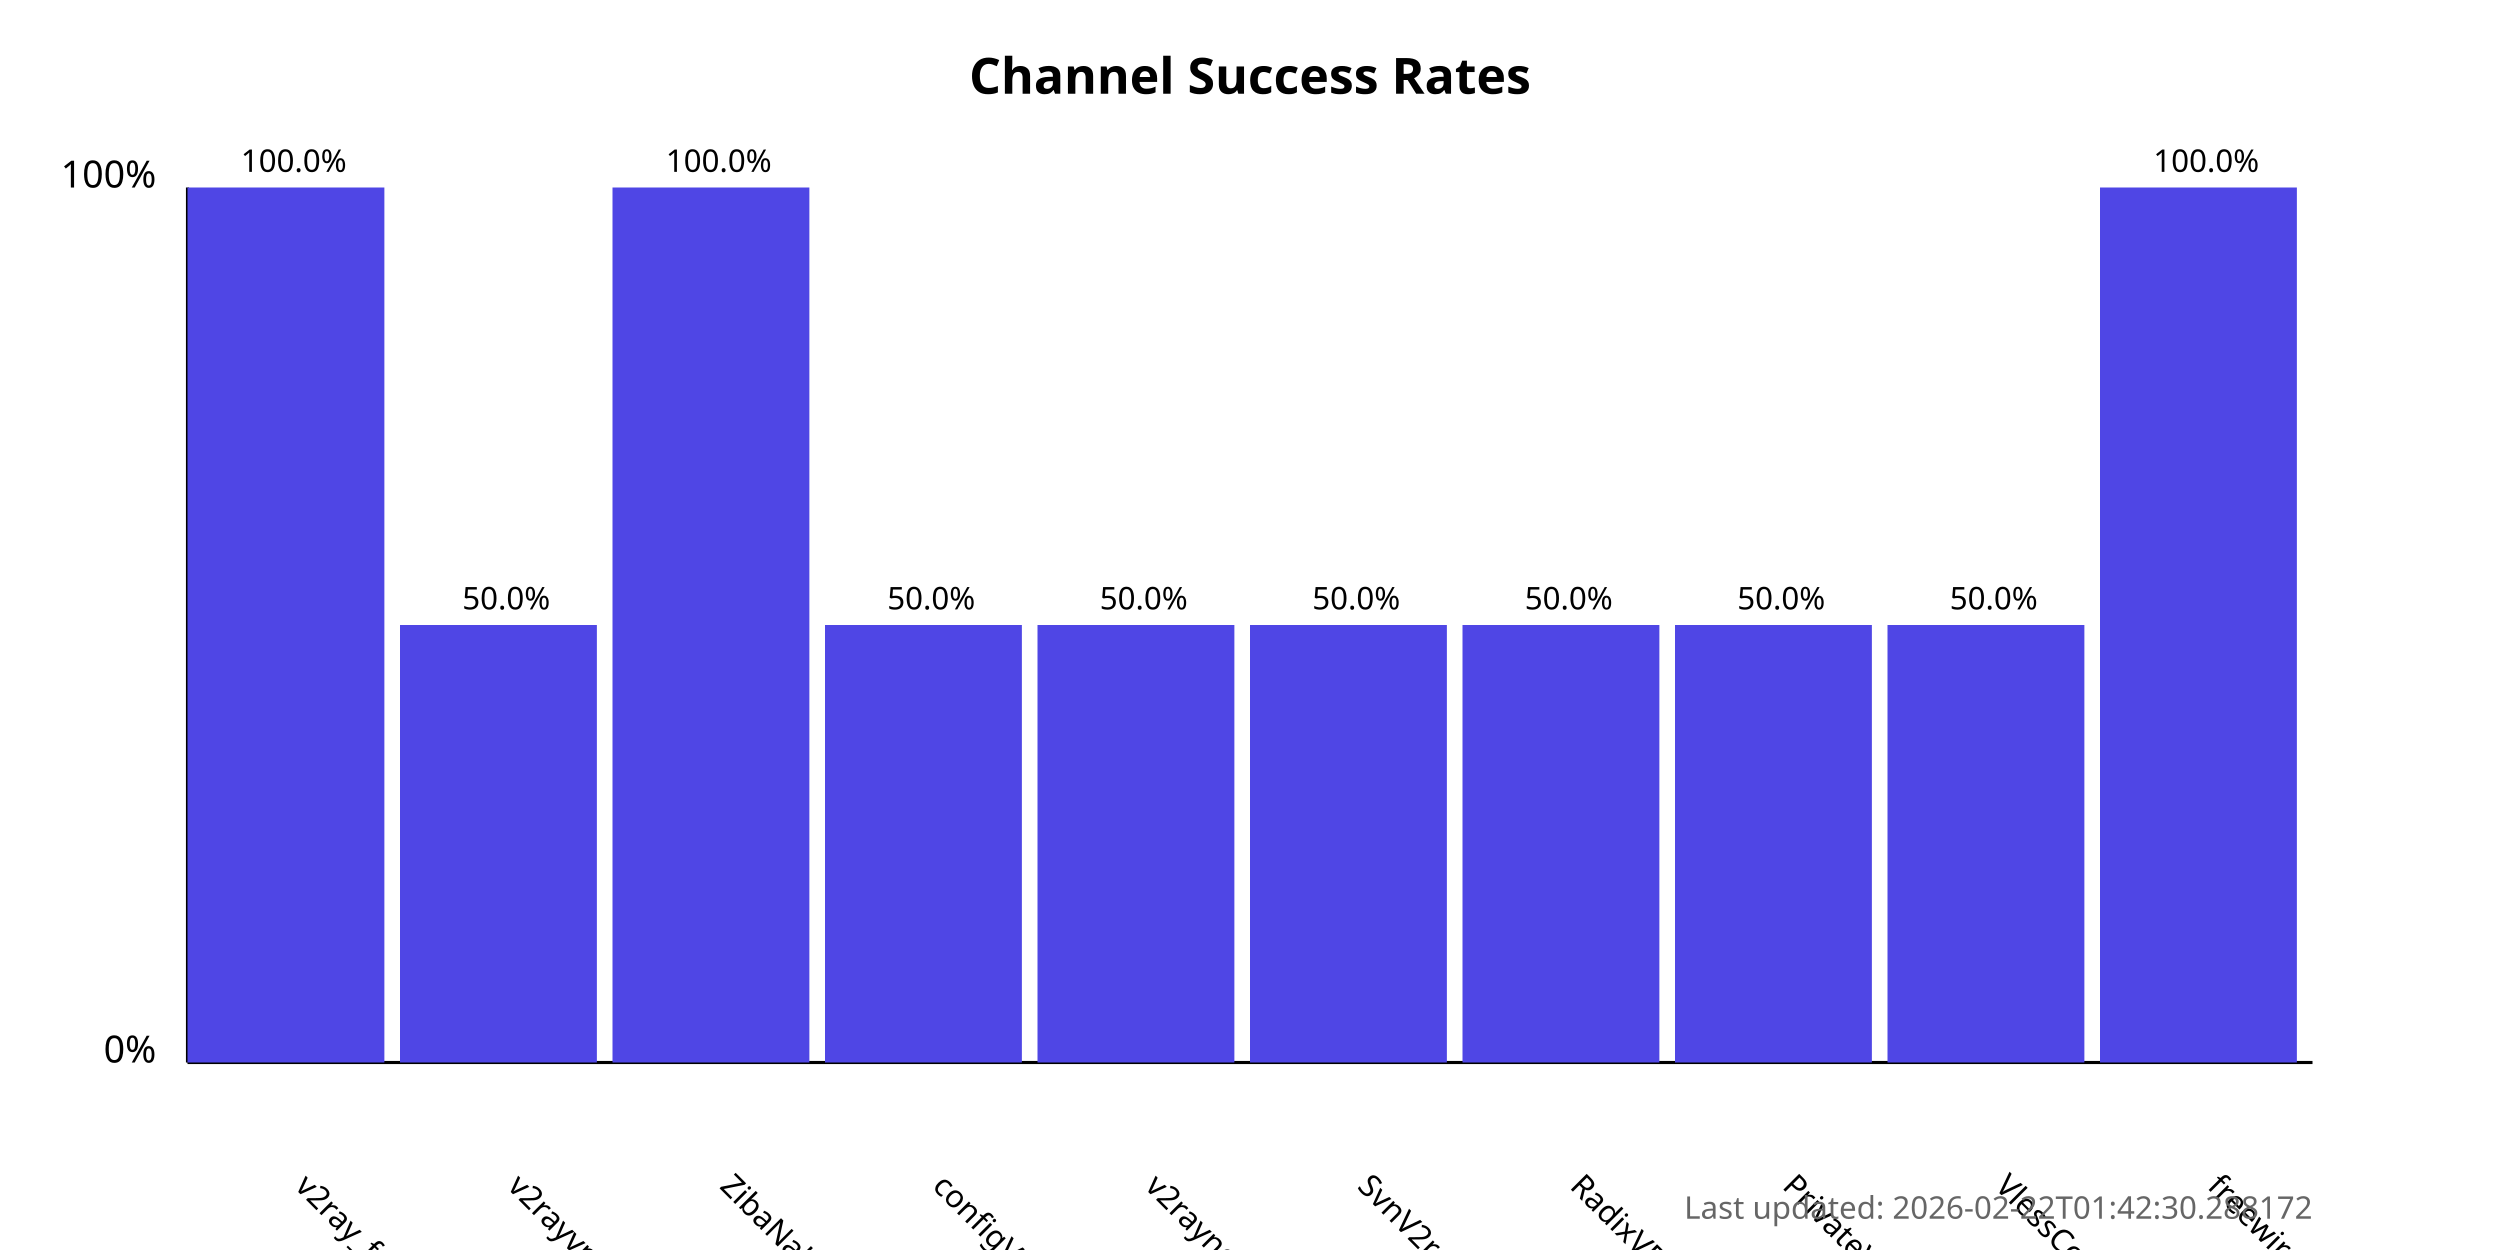
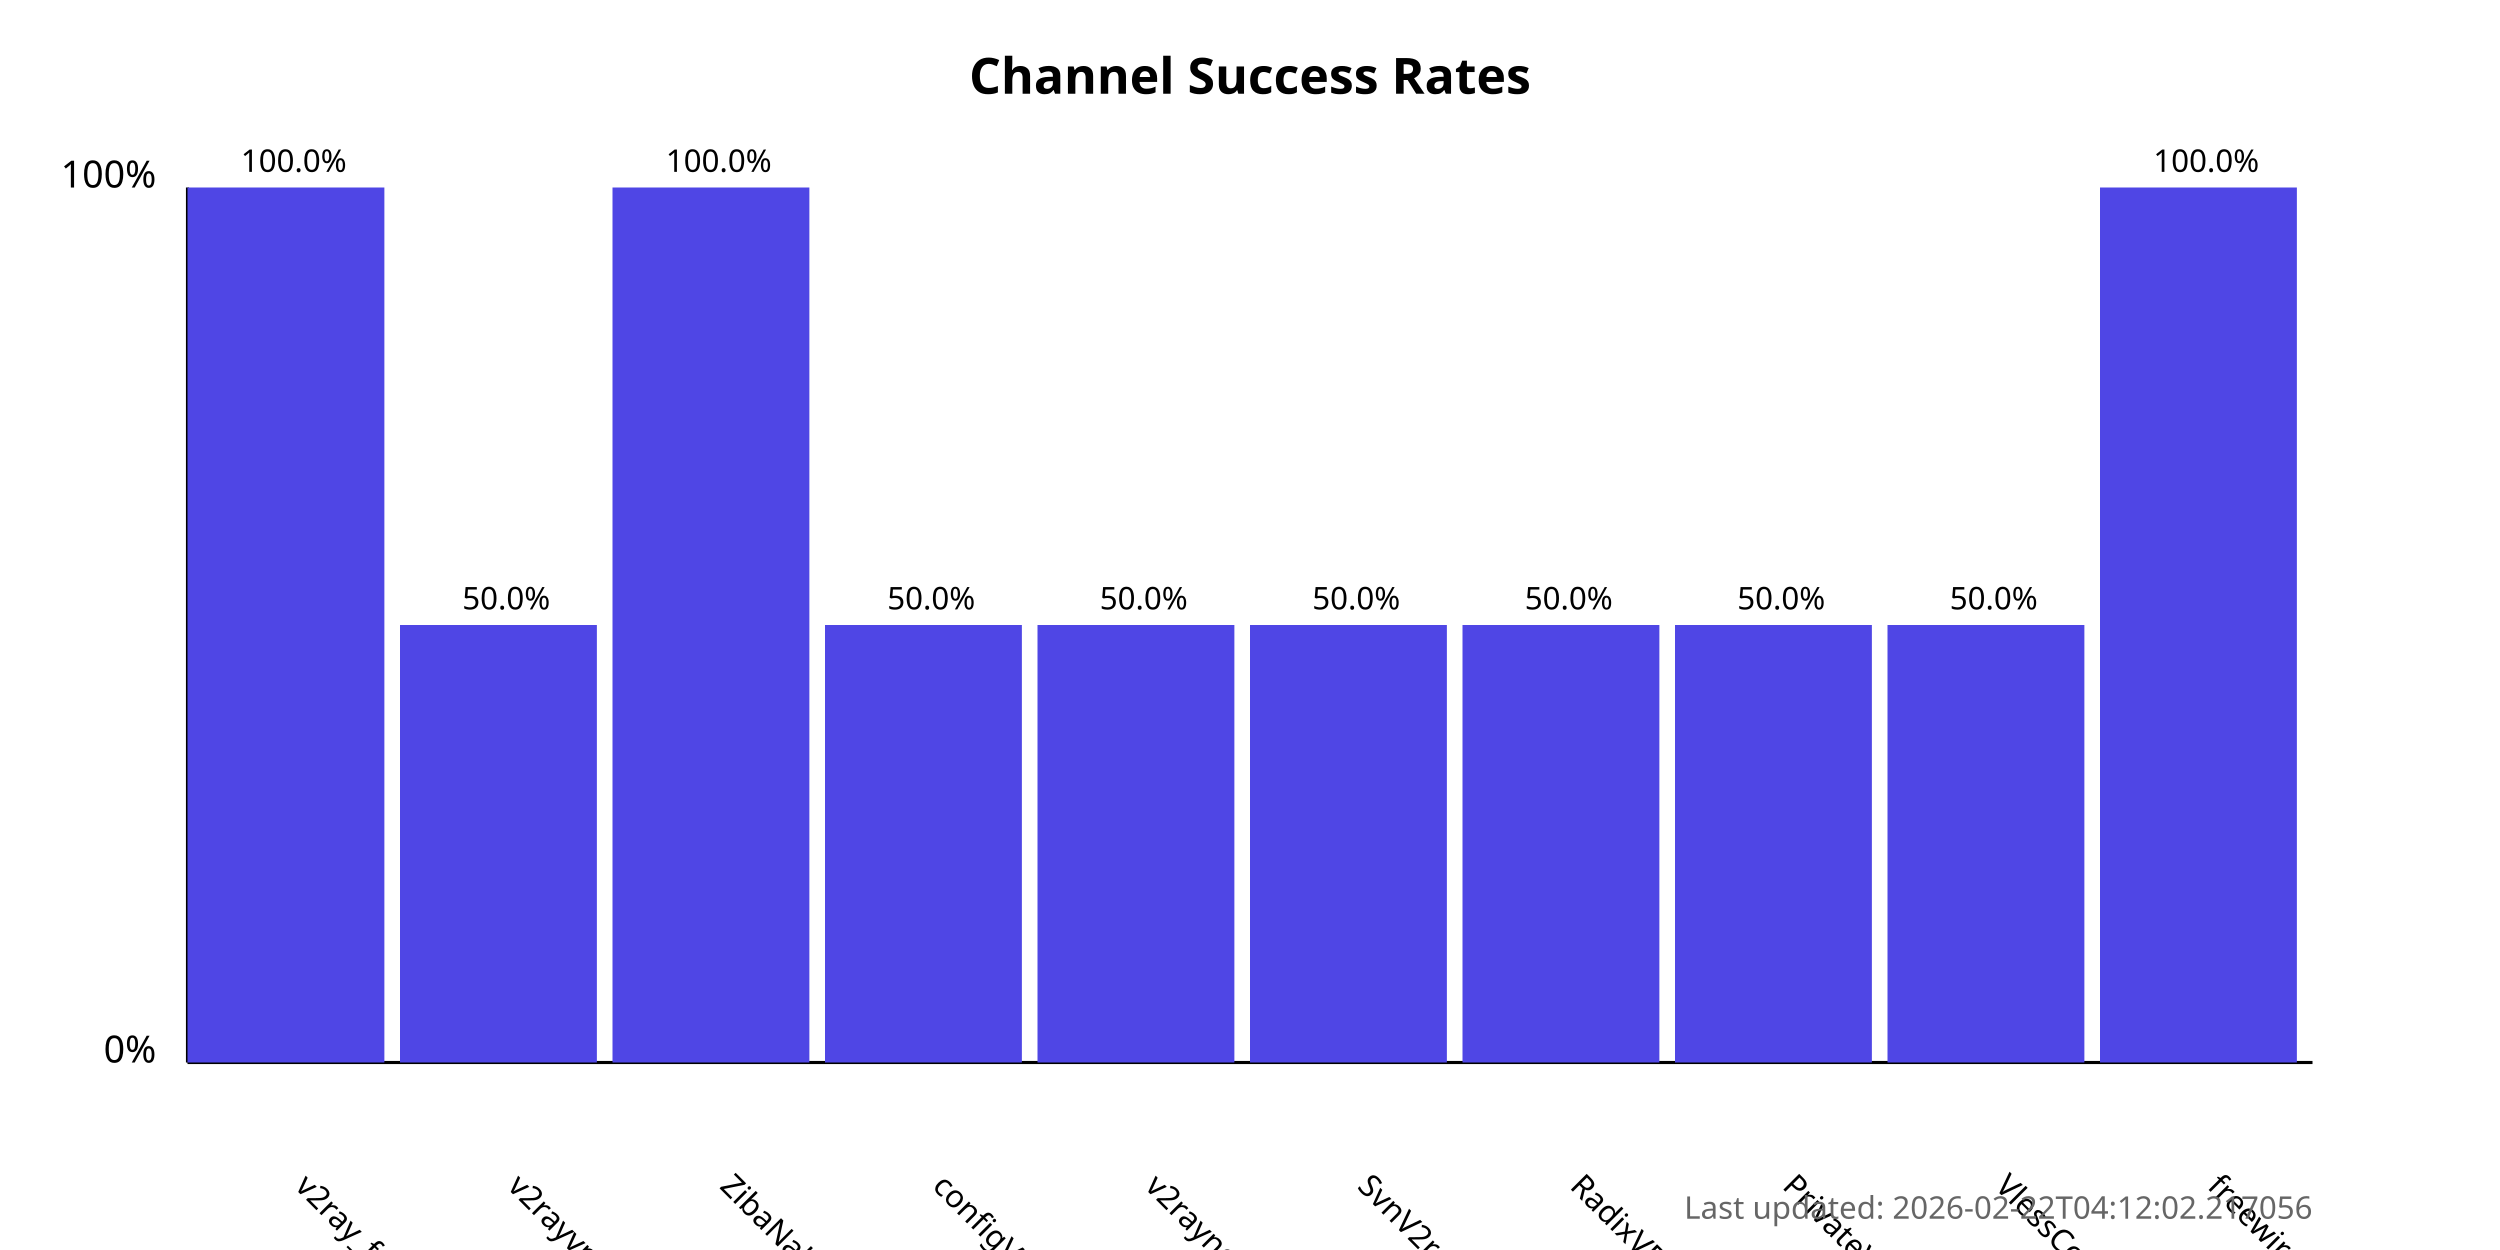
<svg xmlns="http://www.w3.org/2000/svg" width="800" height="400">
  <style>
            .chart-title { font: bold 16px sans-serif; }
            .axis-label { font: 12px sans-serif; }
            .tick-label { font: 10px sans-serif; }
            .bar { fill: #4f46e5; }
            .bar:hover { fill: #6366f1; }
            .timestamp { font: 10px sans-serif; fill: #666; }
        </style>
  <text x="400.0" y="30" text-anchor="middle" class="chart-title">
            Channel Success Rates
        </text>
  <line x1="60" y1="340" x2="60" y2="60" stroke="black" stroke-width="1" />
  <line x1="60" y1="340" x2="740" y2="340" stroke="black" stroke-width="1" />
  <text x="50" y="340" text-anchor="end" class="axis-label">0%</text>
  <text x="50" y="60" text-anchor="end" class="axis-label">100%</text>
  <g>
    <rect x="60" y="60.0" width="63.0" height="280.0" class="bar" />
    <text x="94.0" y="380" transform="rotate(45, 94.0, 380)" text-anchor="start" class="tick-label">
                v2ray_free_conf
            </text>
    <text x="94.0" y="55.0" text-anchor="middle" class="tick-label">
                100.0%
            </text>
  </g>
  <g>
    <rect x="128.0" y="200.0" width="63.0" height="140.0" class="bar" />
    <text x="162.0" y="380" transform="rotate(45, 162.0, 380)" text-anchor="start" class="tick-label">
                v2rayvpno
            </text>
    <text x="162.0" y="195.0" text-anchor="middle" class="tick-label">
                50.0%
            </text>
  </g>
  <g>
    <rect x="196.0" y="60.0" width="63.0" height="280.0" class="bar" />
    <text x="230.0" y="380" transform="rotate(45, 230.0, 380)" text-anchor="start" class="tick-label">
                ZibaNabz
            </text>
    <text x="230.0" y="55.0" text-anchor="middle" class="tick-label">
                100.0%
            </text>
  </g>
  <g>
    <rect x="264.0" y="200.0" width="63.0" height="140.0" class="bar" />
    <text x="298.0" y="380" transform="rotate(45, 298.0, 380)" text-anchor="start" class="tick-label">
                configV2rayForFree
            </text>
    <text x="298.0" y="195.0" text-anchor="middle" class="tick-label">
                50.0%
            </text>
  </g>
  <g>
    <rect x="332.0" y="200.0" width="63.0" height="140.0" class="bar" />
    <text x="366.0" y="380" transform="rotate(45, 366.0, 380)" text-anchor="start" class="tick-label">
                v2rayngvpn
            </text>
    <text x="366.0" y="195.0" text-anchor="middle" class="tick-label">
                50.0%
            </text>
  </g>
  <g>
    <rect x="400.0" y="200.0" width="63.0" height="140.0" class="bar" />
    <text x="434.0" y="380" transform="rotate(45, 434.0, 380)" text-anchor="start" class="tick-label">
                SvnV2ray
            </text>
    <text x="434.0" y="195.0" text-anchor="middle" class="tick-label">
                50.0%
            </text>
  </g>
  <g>
    <rect x="468.0" y="200.0" width="63.0" height="140.0" class="bar" />
    <text x="502.0" y="380" transform="rotate(45, 502.0, 380)" text-anchor="start" class="tick-label">
                RadixVPN
            </text>
    <text x="502.0" y="195.0" text-anchor="middle" class="tick-label">
                50.0%
            </text>
  </g>
  <g>
    <rect x="536.0" y="200.0" width="63.0" height="140.0" class="bar" />
    <text x="570.0" y="380" transform="rotate(45, 570.0, 380)" text-anchor="start" class="tick-label">
                PrivateVPNs
            </text>
    <text x="570.0" y="195.0" text-anchor="middle" class="tick-label">
                50.0%
            </text>
  </g>
  <g>
    <rect x="604.0" y="200.0" width="63.0" height="140.0" class="bar" />
    <text x="638.0" y="380" transform="rotate(45, 638.0, 380)" text-anchor="start" class="tick-label">
                VlessConfig
            </text>
    <text x="638.0" y="195.0" text-anchor="middle" class="tick-label">
                50.0%
            </text>
  </g>
  <g>
    <rect x="672.0" y="60.0" width="63.0" height="280.0" class="bar" />
    <text x="706.0" y="380" transform="rotate(45, 706.0, 380)" text-anchor="start" class="tick-label">
                freewireguard
            </text>
    <text x="706.0" y="55.0" text-anchor="middle" class="tick-label">
                100.0%
            </text>
  </g>
  <text x="740" y="390" text-anchor="end" class="timestamp">
-             Last updated: 2026-02-22T01:42:30.288172
+             Last updated: 2026-02-22T04:12:02.217056
        </text>
</svg>
